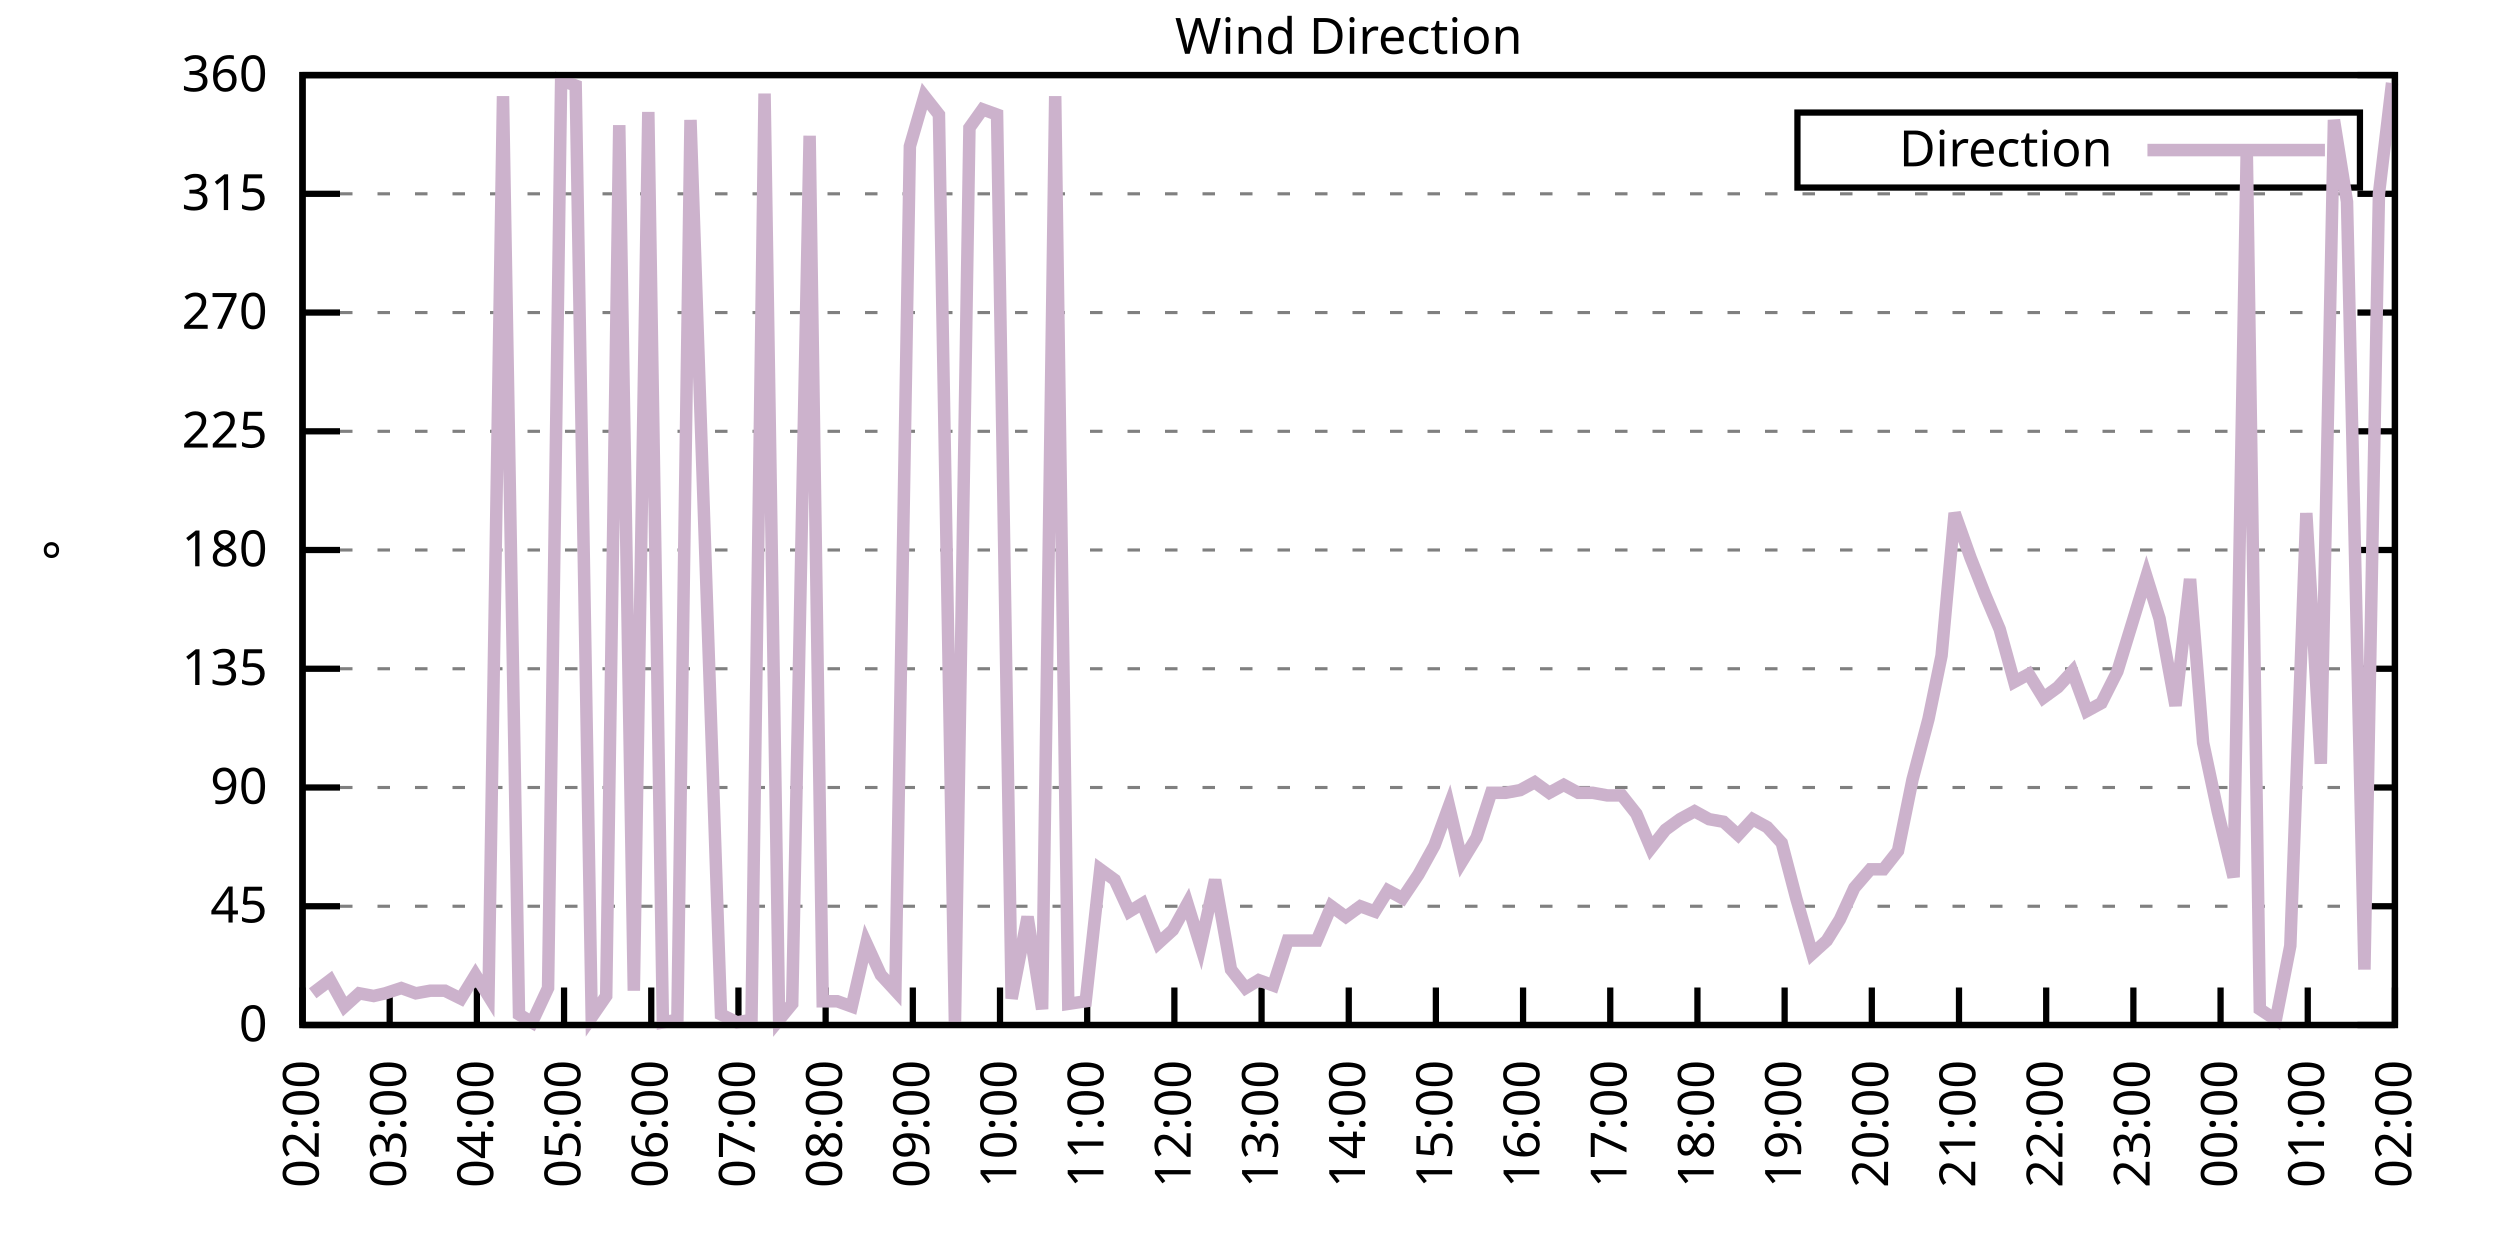
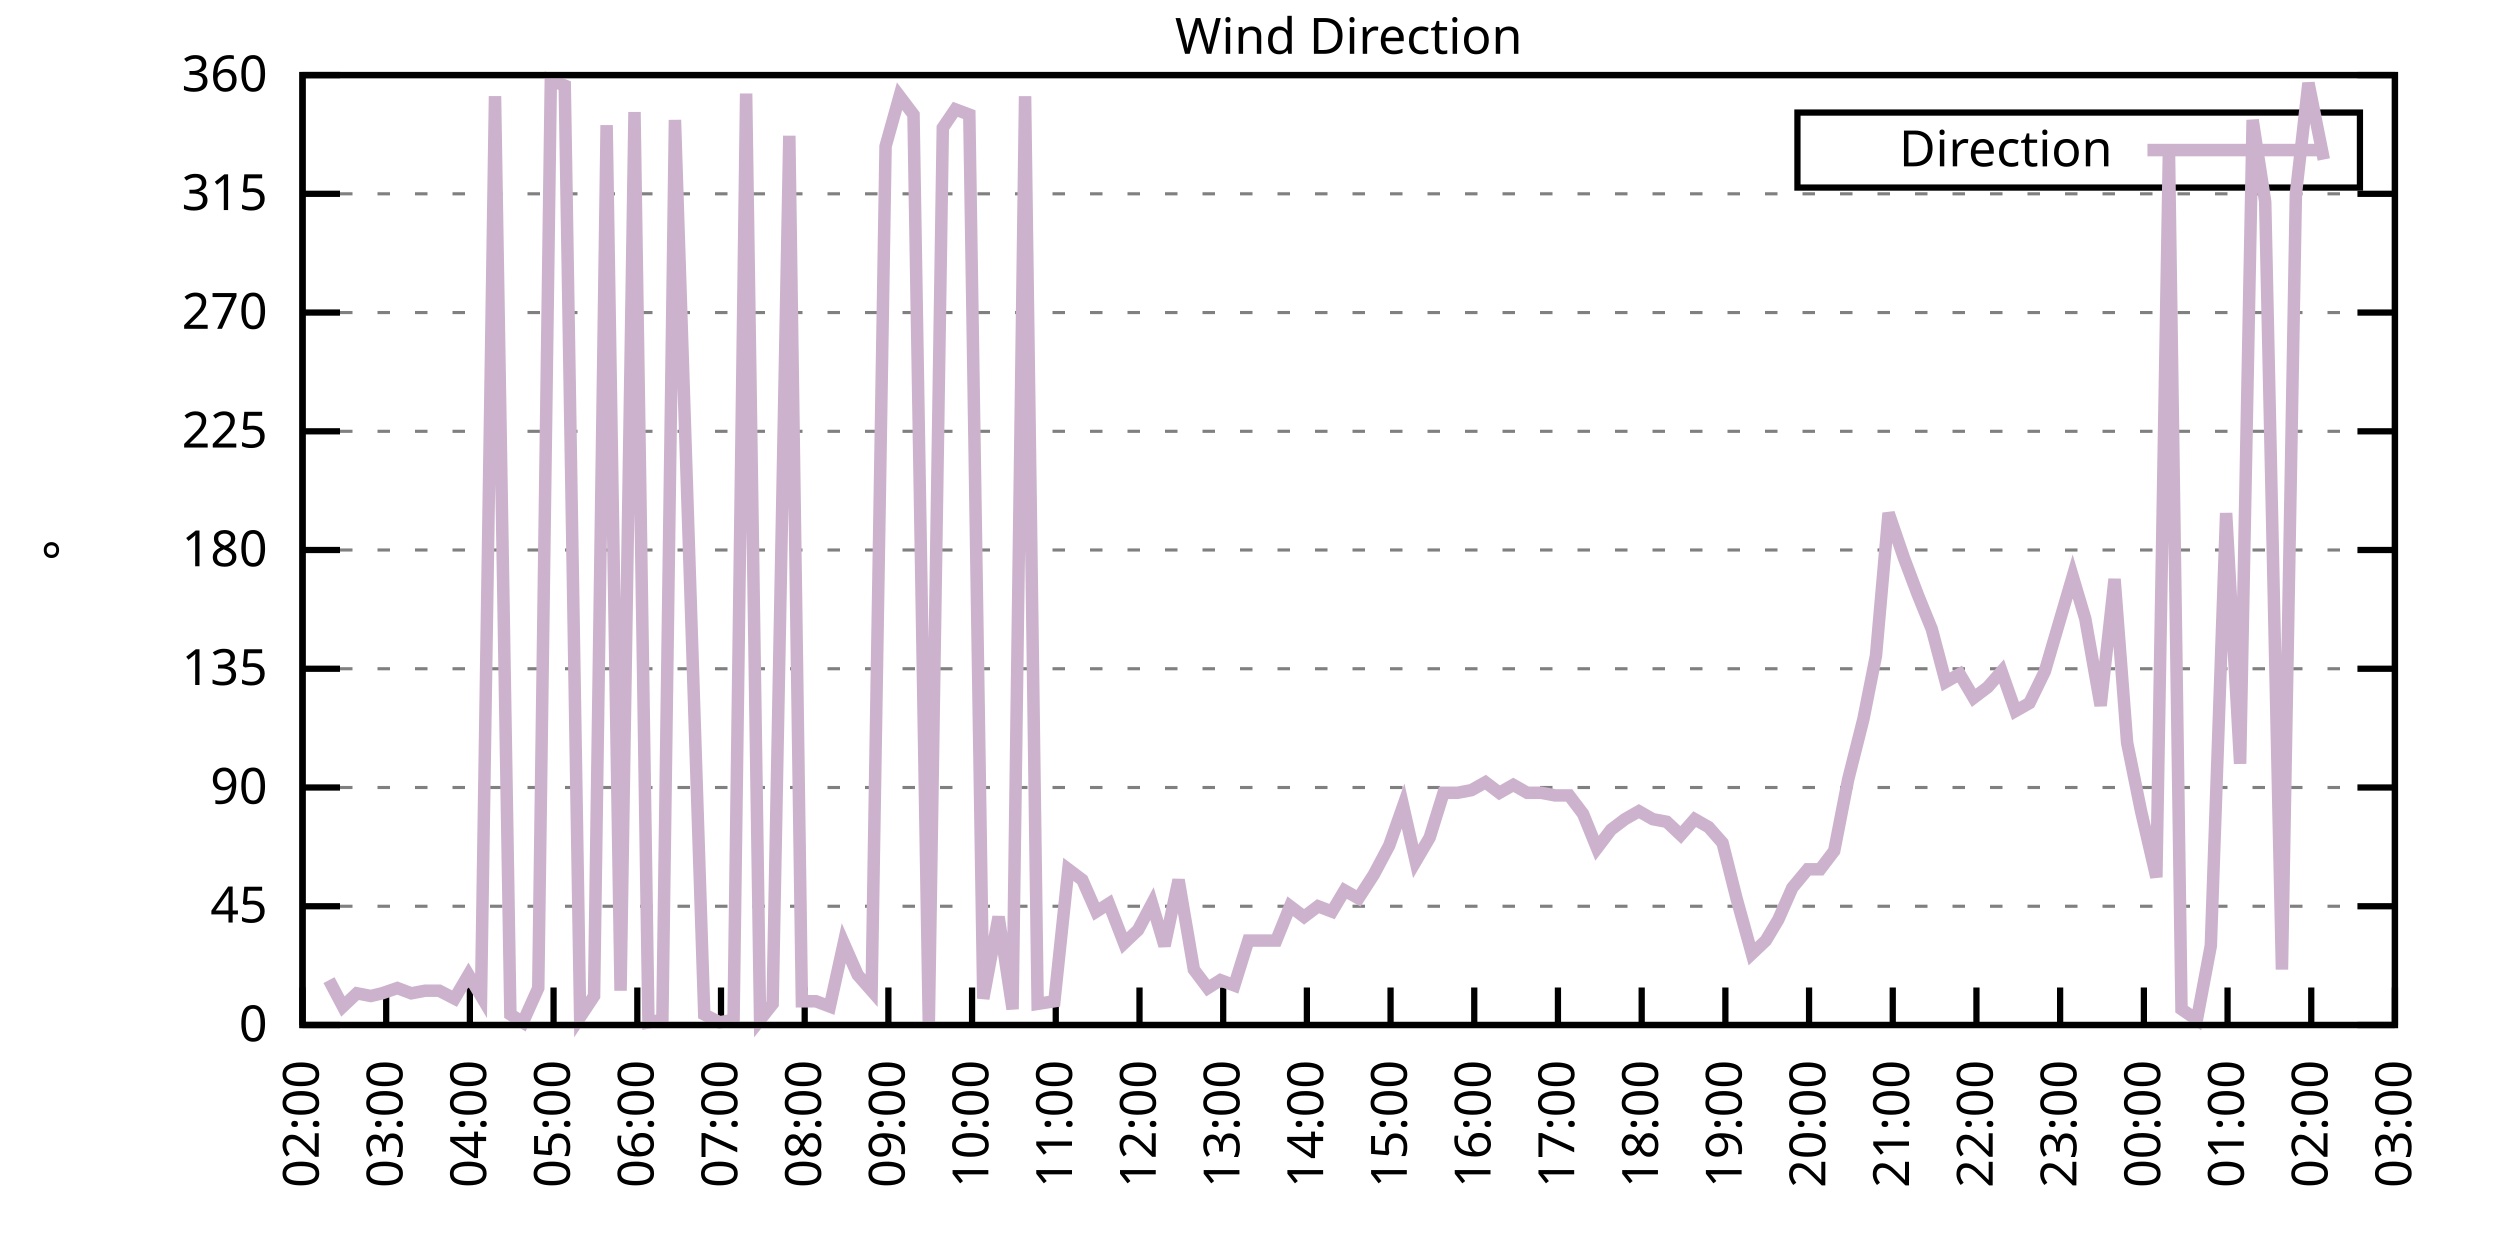
<svg xmlns="http://www.w3.org/2000/svg" xmlns:xlink="http://www.w3.org/1999/xlink" width="400" height="200" viewBox="0 0 400 200">
  <g id="gnuplot_canvas">
    <rect x="0" y="0" width="400" height="200" fill="none" />
    <defs>
      <circle id="gpDot" r="0.5" stroke-width="0.5" stroke="currentColor" />
      <path id="gpPt0" stroke-width="0.333" stroke="currentColor" d="M-1,0 h2 M0,-1 v2" />
      <path id="gpPt1" stroke-width="0.333" stroke="currentColor" d="M-1,-1 L1,1 M1,-1 L-1,1" />
      <path id="gpPt2" stroke-width="0.333" stroke="currentColor" d="M-1,0 L1,0 M0,-1 L0,1 M-1,-1 L1,1 M-1,1 L1,-1" />
      <rect id="gpPt3" stroke-width="0.333" stroke="currentColor" x="-1" y="-1" width="2" height="2" />
      <rect id="gpPt4" stroke-width="0.333" stroke="currentColor" fill="currentColor" x="-1" y="-1" width="2" height="2" />
      <circle id="gpPt5" stroke-width="0.333" stroke="currentColor" cx="0" cy="0" r="1" />
      <use xlink:href="#gpPt5" id="gpPt6" fill="currentColor" stroke="none" />
      <path id="gpPt7" stroke-width="0.333" stroke="currentColor" d="M0,-1.33 L-1.33,0.67 L1.33,0.67 z" />
      <use xlink:href="#gpPt7" id="gpPt8" fill="currentColor" stroke="none" />
      <use xlink:href="#gpPt7" id="gpPt9" stroke="currentColor" transform="rotate(180)" />
      <use xlink:href="#gpPt9" id="gpPt10" fill="currentColor" stroke="none" />
      <use xlink:href="#gpPt3" id="gpPt11" stroke="currentColor" transform="rotate(45)" />
      <use xlink:href="#gpPt11" id="gpPt12" fill="currentColor" stroke="none" />
      <path id="gpPt13" stroke-width="0.333" stroke="currentColor" d="M0,1.330 L1.265,0.411 L0.782,-1.067 L-0.782,-1.076 L-1.265,0.411 z" />
      <use xlink:href="#gpPt13" id="gpPt14" fill="currentColor" stroke="none" />
      <filter id="textbox" filterUnits="objectBoundingBox" x="0" y="0" height="1" width="1">
        <feFlood flood-color="white" flood-opacity="1" result="bgnd" />
        <feComposite in="SourceGraphic" in2="bgnd" operator="atop" />
      </filter>
      <filter id="greybox" filterUnits="objectBoundingBox" x="0" y="0" height="1" width="1">
        <feFlood flood-color="lightgrey" flood-opacity="1" result="grey" />
        <feComposite in="SourceGraphic" in2="grey" operator="atop" />
      </filter>
    </defs>
    <g fill="none" color="white" stroke="currentColor" stroke-width="1.00" stroke-linecap="butt" stroke-linejoin="miter">
</g>
    <g fill="none" color="black" stroke="currentColor" stroke-width="1.00" stroke-linecap="butt" stroke-linejoin="miter">
      <g stroke="none" shape-rendering="crispEdges">
        <polygon fill="rgb(255, 255, 255)" points="48.40,164.00 383.18,164.00 383.18,12.02 48.40,12.02 " />
      </g>
    </g>
    <g fill="none" color="black" stroke="currentColor" stroke-width="1.00" stroke-linecap="butt" stroke-linejoin="miter">
</g>
    <g fill="none" color="black" stroke="black" stroke-width="0.50" stroke-linecap="butt" stroke-linejoin="miter">
</g>
    <g fill="none" color="gray" stroke="currentColor" stroke-width="0.50" stroke-linecap="butt" stroke-linejoin="miter">
      <path stroke="gray" stroke-dasharray="2,4" class="gridline" d="M48.40,164.00 L383.19,164.00  " />
    </g>
    <g fill="none" color="gray" stroke="gray" stroke-width="1.00" stroke-linecap="butt" stroke-linejoin="miter">
</g>
    <g fill="none" color="black" stroke="currentColor" stroke-width="1.00" stroke-linecap="butt" stroke-linejoin="miter">
      <path stroke="black" d="M48.40,164.00 L54.40,164.00 M383.19,164.00 L377.19,164.00  " />
      <g transform="translate(42.80,166.60)" stroke="none" fill="black" font-family="Sans" font-size="8.00" text-anchor="end">
        <text>
          <tspan font-family="Sans"> 0</tspan>
        </text>
      </g>
    </g>
    <g fill="none" color="black" stroke="currentColor" stroke-width="1.00" stroke-linecap="butt" stroke-linejoin="miter">
</g>
    <g fill="none" color="black" stroke="black" stroke-width="0.50" stroke-linecap="butt" stroke-linejoin="miter">
</g>
    <g fill="none" color="gray" stroke="currentColor" stroke-width="0.50" stroke-linecap="butt" stroke-linejoin="miter">
      <path stroke="gray" stroke-dasharray="2,4" class="gridline" d="M48.40,145.00 L383.19,145.00  " />
    </g>
    <g fill="none" color="gray" stroke="gray" stroke-width="1.00" stroke-linecap="butt" stroke-linejoin="miter">
</g>
    <g fill="none" color="black" stroke="currentColor" stroke-width="1.00" stroke-linecap="butt" stroke-linejoin="miter">
      <path stroke="black" d="M48.40,145.00 L54.40,145.00 M383.19,145.00 L377.19,145.00  " />
      <g transform="translate(42.80,147.60)" stroke="none" fill="black" font-family="Sans" font-size="8.00" text-anchor="end">
        <text>
          <tspan font-family="Sans"> 45</tspan>
        </text>
      </g>
    </g>
    <g fill="none" color="black" stroke="currentColor" stroke-width="1.00" stroke-linecap="butt" stroke-linejoin="miter">
</g>
    <g fill="none" color="black" stroke="black" stroke-width="0.50" stroke-linecap="butt" stroke-linejoin="miter">
</g>
    <g fill="none" color="gray" stroke="currentColor" stroke-width="0.50" stroke-linecap="butt" stroke-linejoin="miter">
      <path stroke="gray" stroke-dasharray="2,4" class="gridline" d="M48.40,126.00 L383.19,126.00  " />
    </g>
    <g fill="none" color="gray" stroke="gray" stroke-width="1.00" stroke-linecap="butt" stroke-linejoin="miter">
</g>
    <g fill="none" color="black" stroke="currentColor" stroke-width="1.00" stroke-linecap="butt" stroke-linejoin="miter">
      <path stroke="black" d="M48.40,126.00 L54.40,126.00 M383.19,126.00 L377.19,126.00  " />
      <g transform="translate(42.80,128.60)" stroke="none" fill="black" font-family="Sans" font-size="8.00" text-anchor="end">
        <text>
          <tspan font-family="Sans"> 90</tspan>
        </text>
      </g>
    </g>
    <g fill="none" color="black" stroke="currentColor" stroke-width="1.00" stroke-linecap="butt" stroke-linejoin="miter">
</g>
    <g fill="none" color="black" stroke="black" stroke-width="0.50" stroke-linecap="butt" stroke-linejoin="miter">
</g>
    <g fill="none" color="gray" stroke="currentColor" stroke-width="0.50" stroke-linecap="butt" stroke-linejoin="miter">
      <path stroke="gray" stroke-dasharray="2,4" class="gridline" d="M48.40,107.00 L383.19,107.00  " />
    </g>
    <g fill="none" color="gray" stroke="gray" stroke-width="1.00" stroke-linecap="butt" stroke-linejoin="miter">
</g>
    <g fill="none" color="black" stroke="currentColor" stroke-width="1.00" stroke-linecap="butt" stroke-linejoin="miter">
      <path stroke="black" d="M48.40,107.00 L54.40,107.00 M383.19,107.00 L377.19,107.00  " />
      <g transform="translate(42.80,109.60)" stroke="none" fill="black" font-family="Sans" font-size="8.00" text-anchor="end">
        <text>
          <tspan font-family="Sans"> 135</tspan>
        </text>
      </g>
    </g>
    <g fill="none" color="black" stroke="currentColor" stroke-width="1.00" stroke-linecap="butt" stroke-linejoin="miter">
</g>
    <g fill="none" color="black" stroke="black" stroke-width="0.50" stroke-linecap="butt" stroke-linejoin="miter">
</g>
    <g fill="none" color="gray" stroke="currentColor" stroke-width="0.50" stroke-linecap="butt" stroke-linejoin="miter">
      <path stroke="gray" stroke-dasharray="2,4" class="gridline" d="M48.40,88.00 L383.19,88.00  " />
    </g>
    <g fill="none" color="gray" stroke="gray" stroke-width="1.00" stroke-linecap="butt" stroke-linejoin="miter">
</g>
    <g fill="none" color="black" stroke="currentColor" stroke-width="1.00" stroke-linecap="butt" stroke-linejoin="miter">
      <path stroke="black" d="M48.40,88.00 L54.40,88.00 M383.19,88.00 L377.19,88.00  " />
      <g transform="translate(42.80,90.60)" stroke="none" fill="black" font-family="Sans" font-size="8.00" text-anchor="end">
        <text>
          <tspan font-family="Sans"> 180</tspan>
        </text>
      </g>
    </g>
    <g fill="none" color="black" stroke="currentColor" stroke-width="1.00" stroke-linecap="butt" stroke-linejoin="miter">
</g>
    <g fill="none" color="black" stroke="black" stroke-width="0.50" stroke-linecap="butt" stroke-linejoin="miter">
</g>
    <g fill="none" color="gray" stroke="currentColor" stroke-width="0.50" stroke-linecap="butt" stroke-linejoin="miter">
      <path stroke="gray" stroke-dasharray="2,4" class="gridline" d="M48.40,69.01 L383.19,69.01  " />
    </g>
    <g fill="none" color="gray" stroke="gray" stroke-width="1.00" stroke-linecap="butt" stroke-linejoin="miter">
</g>
    <g fill="none" color="black" stroke="currentColor" stroke-width="1.00" stroke-linecap="butt" stroke-linejoin="miter">
      <path stroke="black" d="M48.40,69.01 L54.40,69.01 M383.19,69.01 L377.19,69.01  " />
      <g transform="translate(42.80,71.61)" stroke="none" fill="black" font-family="Sans" font-size="8.00" text-anchor="end">
        <text>
          <tspan font-family="Sans"> 225</tspan>
        </text>
      </g>
    </g>
    <g fill="none" color="black" stroke="currentColor" stroke-width="1.00" stroke-linecap="butt" stroke-linejoin="miter">
</g>
    <g fill="none" color="black" stroke="black" stroke-width="0.50" stroke-linecap="butt" stroke-linejoin="miter">
</g>
    <g fill="none" color="gray" stroke="currentColor" stroke-width="0.50" stroke-linecap="butt" stroke-linejoin="miter">
      <path stroke="gray" stroke-dasharray="2,4" class="gridline" d="M48.40,50.01 L383.19,50.01  " />
    </g>
    <g fill="none" color="gray" stroke="gray" stroke-width="1.00" stroke-linecap="butt" stroke-linejoin="miter">
</g>
    <g fill="none" color="black" stroke="currentColor" stroke-width="1.00" stroke-linecap="butt" stroke-linejoin="miter">
      <path stroke="black" d="M48.40,50.01 L54.40,50.01 M383.19,50.01 L377.19,50.01  " />
      <g transform="translate(42.80,52.61)" stroke="none" fill="black" font-family="Sans" font-size="8.00" text-anchor="end">
        <text>
          <tspan font-family="Sans"> 270</tspan>
        </text>
      </g>
    </g>
    <g fill="none" color="black" stroke="currentColor" stroke-width="1.00" stroke-linecap="butt" stroke-linejoin="miter">
</g>
    <g fill="none" color="black" stroke="black" stroke-width="0.50" stroke-linecap="butt" stroke-linejoin="miter">
</g>
    <g fill="none" color="gray" stroke="currentColor" stroke-width="0.50" stroke-linecap="butt" stroke-linejoin="miter">
      <path stroke="gray" stroke-dasharray="2,4" class="gridline" d="M48.40,31.01 L383.19,31.01  " />
    </g>
    <g fill="none" color="gray" stroke="gray" stroke-width="1.00" stroke-linecap="butt" stroke-linejoin="miter">
</g>
    <g fill="none" color="black" stroke="currentColor" stroke-width="1.00" stroke-linecap="butt" stroke-linejoin="miter">
      <path stroke="black" d="M48.40,31.01 L54.40,31.01 M383.19,31.01 L377.19,31.01  " />
      <g transform="translate(42.80,33.61)" stroke="none" fill="black" font-family="Sans" font-size="8.00" text-anchor="end">
        <text>
          <tspan font-family="Sans"> 315</tspan>
        </text>
      </g>
    </g>
    <g fill="none" color="black" stroke="currentColor" stroke-width="1.00" stroke-linecap="butt" stroke-linejoin="miter">
</g>
    <g fill="none" color="black" stroke="black" stroke-width="0.50" stroke-linecap="butt" stroke-linejoin="miter">
</g>
    <g fill="none" color="gray" stroke="currentColor" stroke-width="0.50" stroke-linecap="butt" stroke-linejoin="miter">
      <path stroke="gray" stroke-dasharray="2,4" class="gridline" d="M48.40,12.01 L383.19,12.01  " />
    </g>
    <g fill="none" color="gray" stroke="gray" stroke-width="1.00" stroke-linecap="butt" stroke-linejoin="miter">
</g>
    <g fill="none" color="black" stroke="currentColor" stroke-width="1.00" stroke-linecap="butt" stroke-linejoin="miter">
      <path stroke="black" d="M48.40,12.01 L54.40,12.01 M383.19,12.01 L377.19,12.01  " />
      <g transform="translate(42.80,14.61)" stroke="none" fill="black" font-family="Sans" font-size="8.00" text-anchor="end">
        <text>
          <tspan font-family="Sans"> 360</tspan>
        </text>
      </g>
    </g>
    <g fill="none" color="black" stroke="currentColor" stroke-width="1.00" stroke-linecap="butt" stroke-linejoin="miter">
      <path stroke="black" d="M48.40,164.00 L48.40,158.00  " />
      <g transform="translate(51.00,169.60) rotate(270.00)" stroke="none" fill="black" font-family="Sans" font-size="8.00" text-anchor="end">
        <text>
          <tspan font-family="Sans">02:00</tspan>
        </text>
      </g>
    </g>
    <g fill="none" color="black" stroke="currentColor" stroke-width="1.00" stroke-linecap="butt" stroke-linejoin="miter">
-       <path stroke="black" d="M62.35,164.00 L62.35,158.00  " />
-       <g transform="translate(64.95,169.60) rotate(270.00)" stroke="none" fill="black" font-family="Sans" font-size="8.00" text-anchor="end">
+       <path stroke="black" d="M61.79,164.00 L61.79,158.00  " />
+       <g transform="translate(64.39,169.60) rotate(270.00)" stroke="none" fill="black" font-family="Sans" font-size="8.00" text-anchor="end">
        <text>
          <tspan font-family="Sans">03:00</tspan>
        </text>
      </g>
    </g>
    <g fill="none" color="black" stroke="currentColor" stroke-width="1.00" stroke-linecap="butt" stroke-linejoin="miter">
-       <path stroke="black" d="M76.30,164.00 L76.30,158.00  " />
-       <g transform="translate(78.90,169.60) rotate(270.00)" stroke="none" fill="black" font-family="Sans" font-size="8.00" text-anchor="end">
+       <path stroke="black" d="M75.18,164.00 L75.18,158.00  " />
+       <g transform="translate(77.78,169.60) rotate(270.00)" stroke="none" fill="black" font-family="Sans" font-size="8.00" text-anchor="end">
        <text>
          <tspan font-family="Sans">04:00</tspan>
        </text>
      </g>
    </g>
    <g fill="none" color="black" stroke="currentColor" stroke-width="1.00" stroke-linecap="butt" stroke-linejoin="miter">
-       <path stroke="black" d="M90.25,164.00 L90.25,158.00  " />
-       <g transform="translate(92.85,169.60) rotate(270.00)" stroke="none" fill="black" font-family="Sans" font-size="8.00" text-anchor="end">
+       <path stroke="black" d="M88.57,164.00 L88.57,158.00  " />
+       <g transform="translate(91.17,169.60) rotate(270.00)" stroke="none" fill="black" font-family="Sans" font-size="8.00" text-anchor="end">
        <text>
          <tspan font-family="Sans">05:00</tspan>
        </text>
      </g>
    </g>
    <g fill="none" color="black" stroke="currentColor" stroke-width="1.00" stroke-linecap="butt" stroke-linejoin="miter">
-       <path stroke="black" d="M104.20,164.00 L104.20,158.00  " />
-       <g transform="translate(106.80,169.60) rotate(270.00)" stroke="none" fill="black" font-family="Sans" font-size="8.00" text-anchor="end">
+       <path stroke="black" d="M101.97,164.00 L101.97,158.00  " />
+       <g transform="translate(104.57,169.60) rotate(270.00)" stroke="none" fill="black" font-family="Sans" font-size="8.00" text-anchor="end">
        <text>
          <tspan font-family="Sans">06:00</tspan>
        </text>
      </g>
    </g>
    <g fill="none" color="black" stroke="currentColor" stroke-width="1.00" stroke-linecap="butt" stroke-linejoin="miter">
-       <path stroke="black" d="M118.15,164.00 L118.15,158.00  " />
-       <g transform="translate(120.75,169.60) rotate(270.00)" stroke="none" fill="black" font-family="Sans" font-size="8.00" text-anchor="end">
+       <path stroke="black" d="M115.36,164.00 L115.36,158.00  " />
+       <g transform="translate(117.96,169.60) rotate(270.00)" stroke="none" fill="black" font-family="Sans" font-size="8.00" text-anchor="end">
        <text>
          <tspan font-family="Sans">07:00</tspan>
        </text>
      </g>
    </g>
    <g fill="none" color="black" stroke="currentColor" stroke-width="1.00" stroke-linecap="butt" stroke-linejoin="miter">
-       <path stroke="black" d="M132.10,164.00 L132.10,158.00  " />
-       <g transform="translate(134.70,169.60) rotate(270.00)" stroke="none" fill="black" font-family="Sans" font-size="8.00" text-anchor="end">
+       <path stroke="black" d="M128.75,164.00 L128.75,158.00  " />
+       <g transform="translate(131.35,169.60) rotate(270.00)" stroke="none" fill="black" font-family="Sans" font-size="8.00" text-anchor="end">
        <text>
          <tspan font-family="Sans">08:00</tspan>
        </text>
      </g>
    </g>
    <g fill="none" color="black" stroke="currentColor" stroke-width="1.00" stroke-linecap="butt" stroke-linejoin="miter">
-       <path stroke="black" d="M146.05,164.00 L146.05,158.00  " />
-       <g transform="translate(148.65,169.60) rotate(270.00)" stroke="none" fill="black" font-family="Sans" font-size="8.00" text-anchor="end">
+       <path stroke="black" d="M142.14,164.00 L142.14,158.00  " />
+       <g transform="translate(144.74,169.60) rotate(270.00)" stroke="none" fill="black" font-family="Sans" font-size="8.00" text-anchor="end">
        <text>
          <tspan font-family="Sans">09:00</tspan>
        </text>
      </g>
    </g>
    <g fill="none" color="black" stroke="currentColor" stroke-width="1.00" stroke-linecap="butt" stroke-linejoin="miter">
-       <path stroke="black" d="M160.00,164.00 L160.00,158.00  " />
-       <g transform="translate(162.60,169.60) rotate(270.00)" stroke="none" fill="black" font-family="Sans" font-size="8.00" text-anchor="end">
+       <path stroke="black" d="M155.53,164.00 L155.53,158.00  " />
+       <g transform="translate(158.13,169.60) rotate(270.00)" stroke="none" fill="black" font-family="Sans" font-size="8.00" text-anchor="end">
        <text>
          <tspan font-family="Sans">10:00</tspan>
        </text>
      </g>
    </g>
    <g fill="none" color="black" stroke="currentColor" stroke-width="1.00" stroke-linecap="butt" stroke-linejoin="miter">
-       <path stroke="black" d="M173.95,164.00 L173.95,158.00  " />
-       <g transform="translate(176.55,169.60) rotate(270.00)" stroke="none" fill="black" font-family="Sans" font-size="8.00" text-anchor="end">
+       <path stroke="black" d="M168.92,164.00 L168.92,158.00  " />
+       <g transform="translate(171.52,169.60) rotate(270.00)" stroke="none" fill="black" font-family="Sans" font-size="8.00" text-anchor="end">
        <text>
          <tspan font-family="Sans">11:00</tspan>
        </text>
      </g>
    </g>
    <g fill="none" color="black" stroke="currentColor" stroke-width="1.00" stroke-linecap="butt" stroke-linejoin="miter">
-       <path stroke="black" d="M187.90,164.00 L187.90,158.00  " />
-       <g transform="translate(190.50,169.60) rotate(270.00)" stroke="none" fill="black" font-family="Sans" font-size="8.00" text-anchor="end">
+       <path stroke="black" d="M182.32,164.00 L182.32,158.00  " />
+       <g transform="translate(184.92,169.60) rotate(270.00)" stroke="none" fill="black" font-family="Sans" font-size="8.00" text-anchor="end">
        <text>
          <tspan font-family="Sans">12:00</tspan>
        </text>
      </g>
    </g>
    <g fill="none" color="black" stroke="currentColor" stroke-width="1.00" stroke-linecap="butt" stroke-linejoin="miter">
-       <path stroke="black" d="M201.85,164.00 L201.85,158.00  " />
-       <g transform="translate(204.45,169.60) rotate(270.00)" stroke="none" fill="black" font-family="Sans" font-size="8.00" text-anchor="end">
+       <path stroke="black" d="M195.71,164.00 L195.71,158.00  " />
+       <g transform="translate(198.31,169.60) rotate(270.00)" stroke="none" fill="black" font-family="Sans" font-size="8.00" text-anchor="end">
        <text>
          <tspan font-family="Sans">13:00</tspan>
        </text>
      </g>
    </g>
    <g fill="none" color="black" stroke="currentColor" stroke-width="1.00" stroke-linecap="butt" stroke-linejoin="miter">
-       <path stroke="black" d="M215.80,164.00 L215.80,158.00  " />
-       <g transform="translate(218.40,169.60) rotate(270.00)" stroke="none" fill="black" font-family="Sans" font-size="8.00" text-anchor="end">
+       <path stroke="black" d="M209.10,164.00 L209.10,158.00  " />
+       <g transform="translate(211.70,169.60) rotate(270.00)" stroke="none" fill="black" font-family="Sans" font-size="8.00" text-anchor="end">
        <text>
          <tspan font-family="Sans">14:00</tspan>
        </text>
      </g>
    </g>
    <g fill="none" color="black" stroke="currentColor" stroke-width="1.00" stroke-linecap="butt" stroke-linejoin="miter">
-       <path stroke="black" d="M229.74,164.00 L229.74,158.00  " />
-       <g transform="translate(232.34,169.60) rotate(270.00)" stroke="none" fill="black" font-family="Sans" font-size="8.00" text-anchor="end">
+       <path stroke="black" d="M222.49,164.00 L222.49,158.00  " />
+       <g transform="translate(225.09,169.60) rotate(270.00)" stroke="none" fill="black" font-family="Sans" font-size="8.00" text-anchor="end">
        <text>
          <tspan font-family="Sans">15:00</tspan>
        </text>
      </g>
    </g>
    <g fill="none" color="black" stroke="currentColor" stroke-width="1.00" stroke-linecap="butt" stroke-linejoin="miter">
-       <path stroke="black" d="M243.69,164.00 L243.69,158.00  " />
-       <g transform="translate(246.29,169.60) rotate(270.00)" stroke="none" fill="black" font-family="Sans" font-size="8.00" text-anchor="end">
+       <path stroke="black" d="M235.88,164.00 L235.88,158.00  " />
+       <g transform="translate(238.48,169.60) rotate(270.00)" stroke="none" fill="black" font-family="Sans" font-size="8.00" text-anchor="end">
        <text>
          <tspan font-family="Sans">16:00</tspan>
        </text>
      </g>
    </g>
    <g fill="none" color="black" stroke="currentColor" stroke-width="1.00" stroke-linecap="butt" stroke-linejoin="miter">
-       <path stroke="black" d="M257.64,164.00 L257.64,158.00  " />
-       <g transform="translate(260.24,169.60) rotate(270.00)" stroke="none" fill="black" font-family="Sans" font-size="8.00" text-anchor="end">
+       <path stroke="black" d="M249.27,164.00 L249.27,158.00  " />
+       <g transform="translate(251.87,169.60) rotate(270.00)" stroke="none" fill="black" font-family="Sans" font-size="8.00" text-anchor="end">
        <text>
          <tspan font-family="Sans">17:00</tspan>
        </text>
      </g>
    </g>
    <g fill="none" color="black" stroke="currentColor" stroke-width="1.00" stroke-linecap="butt" stroke-linejoin="miter">
-       <path stroke="black" d="M271.59,164.00 L271.59,158.00  " />
-       <g transform="translate(274.19,169.60) rotate(270.00)" stroke="none" fill="black" font-family="Sans" font-size="8.00" text-anchor="end">
+       <path stroke="black" d="M262.67,164.00 L262.67,158.00  " />
+       <g transform="translate(265.27,169.60) rotate(270.00)" stroke="none" fill="black" font-family="Sans" font-size="8.00" text-anchor="end">
        <text>
          <tspan font-family="Sans">18:00</tspan>
        </text>
      </g>
    </g>
    <g fill="none" color="black" stroke="currentColor" stroke-width="1.00" stroke-linecap="butt" stroke-linejoin="miter">
-       <path stroke="black" d="M285.54,164.00 L285.54,158.00  " />
-       <g transform="translate(288.14,169.60) rotate(270.00)" stroke="none" fill="black" font-family="Sans" font-size="8.00" text-anchor="end">
+       <path stroke="black" d="M276.06,164.00 L276.06,158.00  " />
+       <g transform="translate(278.66,169.60) rotate(270.00)" stroke="none" fill="black" font-family="Sans" font-size="8.00" text-anchor="end">
        <text>
          <tspan font-family="Sans">19:00</tspan>
        </text>
      </g>
    </g>
    <g fill="none" color="black" stroke="currentColor" stroke-width="1.00" stroke-linecap="butt" stroke-linejoin="miter">
-       <path stroke="black" d="M299.49,164.00 L299.49,158.00  " />
-       <g transform="translate(302.09,169.60) rotate(270.00)" stroke="none" fill="black" font-family="Sans" font-size="8.00" text-anchor="end">
+       <path stroke="black" d="M289.45,164.00 L289.45,158.00  " />
+       <g transform="translate(292.05,169.60) rotate(270.00)" stroke="none" fill="black" font-family="Sans" font-size="8.00" text-anchor="end">
        <text>
          <tspan font-family="Sans">20:00</tspan>
        </text>
      </g>
    </g>
    <g fill="none" color="black" stroke="currentColor" stroke-width="1.00" stroke-linecap="butt" stroke-linejoin="miter">
-       <path stroke="black" d="M313.44,164.00 L313.44,158.00  " />
-       <g transform="translate(316.04,169.60) rotate(270.00)" stroke="none" fill="black" font-family="Sans" font-size="8.00" text-anchor="end">
+       <path stroke="black" d="M302.84,164.00 L302.84,158.00  " />
+       <g transform="translate(305.44,169.60) rotate(270.00)" stroke="none" fill="black" font-family="Sans" font-size="8.00" text-anchor="end">
        <text>
          <tspan font-family="Sans">21:00</tspan>
        </text>
      </g>
    </g>
    <g fill="none" color="black" stroke="currentColor" stroke-width="1.00" stroke-linecap="butt" stroke-linejoin="miter">
-       <path stroke="black" d="M327.39,164.00 L327.39,158.00  " />
-       <g transform="translate(329.99,169.60) rotate(270.00)" stroke="none" fill="black" font-family="Sans" font-size="8.00" text-anchor="end">
+       <path stroke="black" d="M316.23,164.00 L316.23,158.00  " />
+       <g transform="translate(318.83,169.60) rotate(270.00)" stroke="none" fill="black" font-family="Sans" font-size="8.00" text-anchor="end">
        <text>
          <tspan font-family="Sans">22:00</tspan>
        </text>
      </g>
    </g>
    <g fill="none" color="black" stroke="currentColor" stroke-width="1.00" stroke-linecap="butt" stroke-linejoin="miter">
-       <path stroke="black" d="M341.34,164.00 L341.34,158.00  " />
-       <g transform="translate(343.94,169.60) rotate(270.00)" stroke="none" fill="black" font-family="Sans" font-size="8.00" text-anchor="end">
+       <path stroke="black" d="M329.62,164.00 L329.62,158.00  " />
+       <g transform="translate(332.22,169.60) rotate(270.00)" stroke="none" fill="black" font-family="Sans" font-size="8.00" text-anchor="end">
        <text>
          <tspan font-family="Sans">23:00</tspan>
        </text>
      </g>
    </g>
    <g fill="none" color="black" stroke="currentColor" stroke-width="1.00" stroke-linecap="butt" stroke-linejoin="miter">
-       <path stroke="black" d="M355.29,164.00 L355.29,158.00  " />
-       <g transform="translate(357.89,169.60) rotate(270.00)" stroke="none" fill="black" font-family="Sans" font-size="8.00" text-anchor="end">
+       <path stroke="black" d="M343.02,164.00 L343.02,158.00  " />
+       <g transform="translate(345.62,169.60) rotate(270.00)" stroke="none" fill="black" font-family="Sans" font-size="8.00" text-anchor="end">
        <text>
          <tspan font-family="Sans">00:00</tspan>
        </text>
      </g>
    </g>
    <g fill="none" color="black" stroke="currentColor" stroke-width="1.00" stroke-linecap="butt" stroke-linejoin="miter">
-       <path stroke="black" d="M369.24,164.00 L369.24,158.00  " />
-       <g transform="translate(371.84,169.60) rotate(270.00)" stroke="none" fill="black" font-family="Sans" font-size="8.00" text-anchor="end">
+       <path stroke="black" d="M356.41,164.00 L356.41,158.00  " />
+       <g transform="translate(359.01,169.60) rotate(270.00)" stroke="none" fill="black" font-family="Sans" font-size="8.00" text-anchor="end">
        <text>
          <tspan font-family="Sans">01:00</tspan>
+         </text>
+       </g>
+     </g>
+     <g fill="none" color="black" stroke="currentColor" stroke-width="1.00" stroke-linecap="butt" stroke-linejoin="miter">
+       <path stroke="black" d="M369.80,164.00 L369.80,158.00  " />
+       <g transform="translate(372.40,169.60) rotate(270.00)" stroke="none" fill="black" font-family="Sans" font-size="8.00" text-anchor="end">
+         <text>
+           <tspan font-family="Sans">02:00</tspan>
        </text>
      </g>
    </g>
    <g fill="none" color="black" stroke="currentColor" stroke-width="1.00" stroke-linecap="butt" stroke-linejoin="miter">
      <path stroke="black" d="M383.19,164.00 L383.19,158.00  " />
      <g transform="translate(385.79,169.60) rotate(270.00)" stroke="none" fill="black" font-family="Sans" font-size="8.00" text-anchor="end">
        <text>
-           <tspan font-family="Sans">02:00</tspan>
+           <tspan font-family="Sans">03:00</tspan>
        </text>
      </g>
    </g>
    <g fill="none" color="black" stroke="currentColor" stroke-width="1.00" stroke-linecap="butt" stroke-linejoin="miter">
</g>
    <g fill="none" color="black" stroke="currentColor" stroke-width="1.00" stroke-linecap="butt" stroke-linejoin="miter">
      <path stroke="black" d="M48.40,12.01 L48.40,164.00 L383.19,164.00 L383.19,12.01 L48.40,12.01 Z  " />
    </g>
    <g fill="none" color="black" stroke="currentColor" stroke-width="1.00" stroke-linecap="butt" stroke-linejoin="miter">
</g>
    <g fill="none" color="black" stroke="currentColor" stroke-width="1.00" stroke-linecap="butt" stroke-linejoin="miter">
      <path stroke="black" d="M287.59,30.01 L287.59,18.01 L377.59,18.01 L377.59,30.01 L287.59,30.01 Z  " />
    </g>
    <g id="Wind_direction_plot_1">
      <g fill="none" color="white" stroke="black" stroke-width="2.00" stroke-linecap="butt" stroke-linejoin="miter">
</g>
      <g fill="none" color="black" stroke="currentColor" stroke-width="2.00" stroke-linecap="butt" stroke-linejoin="miter">
        <g transform="translate(337.99,26.61)" stroke="none" fill="black" font-family="Sans" font-size="8.00" text-anchor="end">
          <text>
            <tspan font-family="Sans">Direction</tspan>
          </text>
        </g>
      </g>
      <g fill="none" color="black" stroke="currentColor" stroke-width="2.00" stroke-linecap="butt" stroke-linejoin="miter">
-         <path stroke="rgb(204, 178, 204)" d="M343.59,24.01 L371.99,24.01 M50.03,158.93 L52.82,156.82 L55.14,161.04 L57.47,158.93 L59.79,159.36 L61.65,158.93   L64.21,158.09 L66.53,158.93 L68.86,158.51 L71.18,158.51 L73.74,159.78 L76.07,155.98 L78.16,159.36 L80.48,15.39   L83.04,162.31 L85.13,163.58 L87.69,158.09 L89.78,12.85 L92.11,13.70 L94.67,162.73 L96.99,159.36 L99.08,20.03   L101.41,158.51 L103.73,17.92 L106.06,163.58 L108.38,163.16 L110.48,19.19 L115.36,162.31 L117.92,163.58 L120.24,163.16   L122.33,14.97 L124.66,163.16 L126.75,160.62 L129.54,21.72 L131.63,160.20 L133.96,160.20 L136.28,161.04 L138.61,150.91   L140.93,155.98 L143.26,158.51 L145.58,23.41 L147.91,15.39 L150.23,18.34 L152.79,164.00 L155.11,20.45 L157.21,17.50   L159.53,18.34 L161.86,159.78 L164.41,146.69 L166.74,161.47 L168.83,15.39 L170.92,160.62 L173.71,160.20 L176.04,139.09   L178.36,140.78 L180.69,145.85 L182.78,144.58 L185.34,150.91 L187.66,148.80 L189.99,144.58 L192.08,151.33 L194.41,140.78   L196.96,155.13 L199.29,158.09 L201.38,156.82 L203.71,157.67 L206.03,150.49 L208.59,150.49 L210.68,150.49 L213.01,145.00   L215.33,146.69 L217.65,145.00 L219.98,145.85 L222.07,142.47 L224.40,143.73 L226.95,139.93 L229.51,135.29 L231.84,128.96   L233.93,137.82 L236.25,134.02 L238.58,126.85 L240.90,126.85 L243.23,126.42 L245.55,125.16 L247.88,126.85 L250.20,125.58   L252.53,126.85 L254.85,126.85 L257.18,127.27 L259.50,127.27 L261.83,130.22 L264.15,135.71 L266.48,132.76 L268.80,131.07   L271.13,129.80 L273.45,131.07 L275.78,131.49 L278.10,133.60 L280.43,131.07 L282.75,132.34 L285.08,134.87 L287.40,143.73   L289.96,152.60 L292.29,150.49 L294.38,147.11 L296.70,142.05 L299.26,139.09 L301.35,139.09 L303.68,136.14 L306.00,124.74   L308.56,115.03 L310.65,104.89 L312.74,82.09 L315.30,89.27 L317.63,95.18 L319.95,100.67 L322.28,109.11 L324.60,107.85   L326.93,111.65 L329.25,109.96 L331.58,107.43 L333.90,113.76 L336.23,112.49 L338.78,107.43 L341.11,99.83 L343.43,92.23   L345.53,98.98 L348.08,112.91 L350.41,92.65 L352.50,118.83 L354.83,129.80 L357.38,140.36 L359.48,23.83 L361.57,161.47   L364.13,163.16 L366.45,151.33 L369.01,82.09 L371.33,122.20 L373.43,19.19 L375.52,32.28 L378.31,155.13 L380.63,31.01   L382.73,13.28  " />
+         <path stroke="rgb(204, 178, 204)" d="M343.59,24.01 L371.99,24.01 M52.64,156.82 L54.87,161.04 L57.10,158.93 L59.34,159.36 L61.12,158.93 L63.58,158.09   L65.81,158.93 L68.04,158.51 L70.27,158.51 L72.73,159.78 L74.96,155.98 L76.97,159.36 L79.20,15.39 L81.66,162.31   L83.66,163.58 L86.12,158.09 L88.13,12.85 L90.36,13.70 L92.82,162.73 L95.05,159.36 L97.06,20.03 L99.29,158.51   L101.52,17.92 L103.75,163.58 L105.98,163.16 L107.99,19.19 L112.68,162.31 L115.13,163.58 L117.37,163.16 L119.38,14.97   L121.61,163.16 L123.62,160.62 L126.29,21.72 L128.30,160.20 L130.54,160.20 L132.77,161.04 L135.00,150.91 L137.23,155.98   L139.46,158.51 L141.69,23.41 L143.93,15.39 L146.16,18.34 L148.61,164.00 L150.85,20.45 L152.85,17.50 L155.09,18.34   L157.32,159.78 L159.77,146.69 L162.01,161.47 L164.01,15.39 L166.02,160.62 L168.70,160.20 L170.93,139.09 L173.17,140.78   L175.40,145.85 L177.41,144.58 L179.86,150.91 L182.09,148.80 L184.32,144.58 L186.33,151.33 L188.57,140.78 L191.02,155.13   L193.25,158.09 L195.26,156.82 L197.49,157.67 L199.73,150.49 L202.18,150.49 L204.19,150.49 L206.42,145.00 L208.65,146.69   L210.88,145.00 L213.12,145.85 L215.13,142.47 L217.36,143.73 L219.81,139.93 L222.27,135.29 L224.50,128.96 L226.51,137.82   L228.74,134.02 L230.97,126.85 L233.20,126.85 L235.44,126.42 L237.67,125.16 L239.90,126.85 L242.13,125.58 L244.36,126.85   L246.60,126.85 L248.83,127.27 L251.06,127.27 L253.29,130.22 L255.52,135.71 L257.76,132.76 L259.99,131.07 L262.22,129.80   L264.45,131.07 L266.68,131.49 L268.92,133.60 L271.15,131.07 L273.38,132.34 L275.61,134.87 L277.84,143.73 L280.30,152.60   L282.53,150.49 L284.54,147.11 L286.77,142.05 L289.23,139.09 L291.23,139.09 L293.47,136.14 L295.70,124.74 L298.15,115.03   L300.16,104.89 L302.17,82.09 L304.63,89.27 L306.86,95.18 L309.09,100.67 L311.32,109.11 L313.55,107.85 L315.79,111.65   L318.02,109.96 L320.25,107.43 L322.48,113.76 L324.71,112.49 L327.17,107.43 L329.40,99.83 L331.63,92.23 L333.64,98.98   L336.10,112.91 L338.33,92.65 L340.34,118.83 L342.57,129.80 L345.02,140.36 L347.03,23.83 L349.04,161.47 L351.50,163.16   L353.73,151.33 L356.18,82.09 L358.42,122.20 L360.42,19.19 L362.43,32.28 L365.11,155.13 L367.34,31.01 L369.35,13.28   L371.81,25.52  " />
      </g>
    </g>
    <g fill="none" color="black" stroke="currentColor" stroke-width="2.00" stroke-linecap="butt" stroke-linejoin="miter">
</g>
    <g fill="none" color="black" stroke="black" stroke-width="1.00" stroke-linecap="butt" stroke-linejoin="miter">
</g>
    <g fill="none" color="black" stroke="currentColor" stroke-width="1.00" stroke-linecap="butt" stroke-linejoin="miter">
      <path stroke="black" d="M48.40,12.01 L48.40,164.00 L383.19,164.00 L383.19,12.01 L48.40,12.01 Z  " />
      <g transform="translate(12.80,88.01) rotate(270.00)" stroke="none" fill="black" font-family="Sans" font-size="8.00" text-anchor="middle">
        <text>
          <tspan font-family="Sans">°</tspan>
        </text>
      </g>
    </g>
    <g fill="none" color="black" stroke="currentColor" stroke-width="1.00" stroke-linecap="butt" stroke-linejoin="miter">
</g>
    <g fill="none" color="black" stroke="currentColor" stroke-width="1.00" stroke-linecap="butt" stroke-linejoin="miter">
      <g transform="translate(215.79,8.61)" stroke="none" fill="black" font-family="Sans" font-size="8.00" text-anchor="middle">
        <text>
          <tspan font-family="Sans">Wind Direction</tspan>
        </text>
      </g>
    </g>
    <g fill="none" color="black" stroke="currentColor" stroke-width="1.00" stroke-linecap="butt" stroke-linejoin="miter">
</g>
  </g>
</svg>
